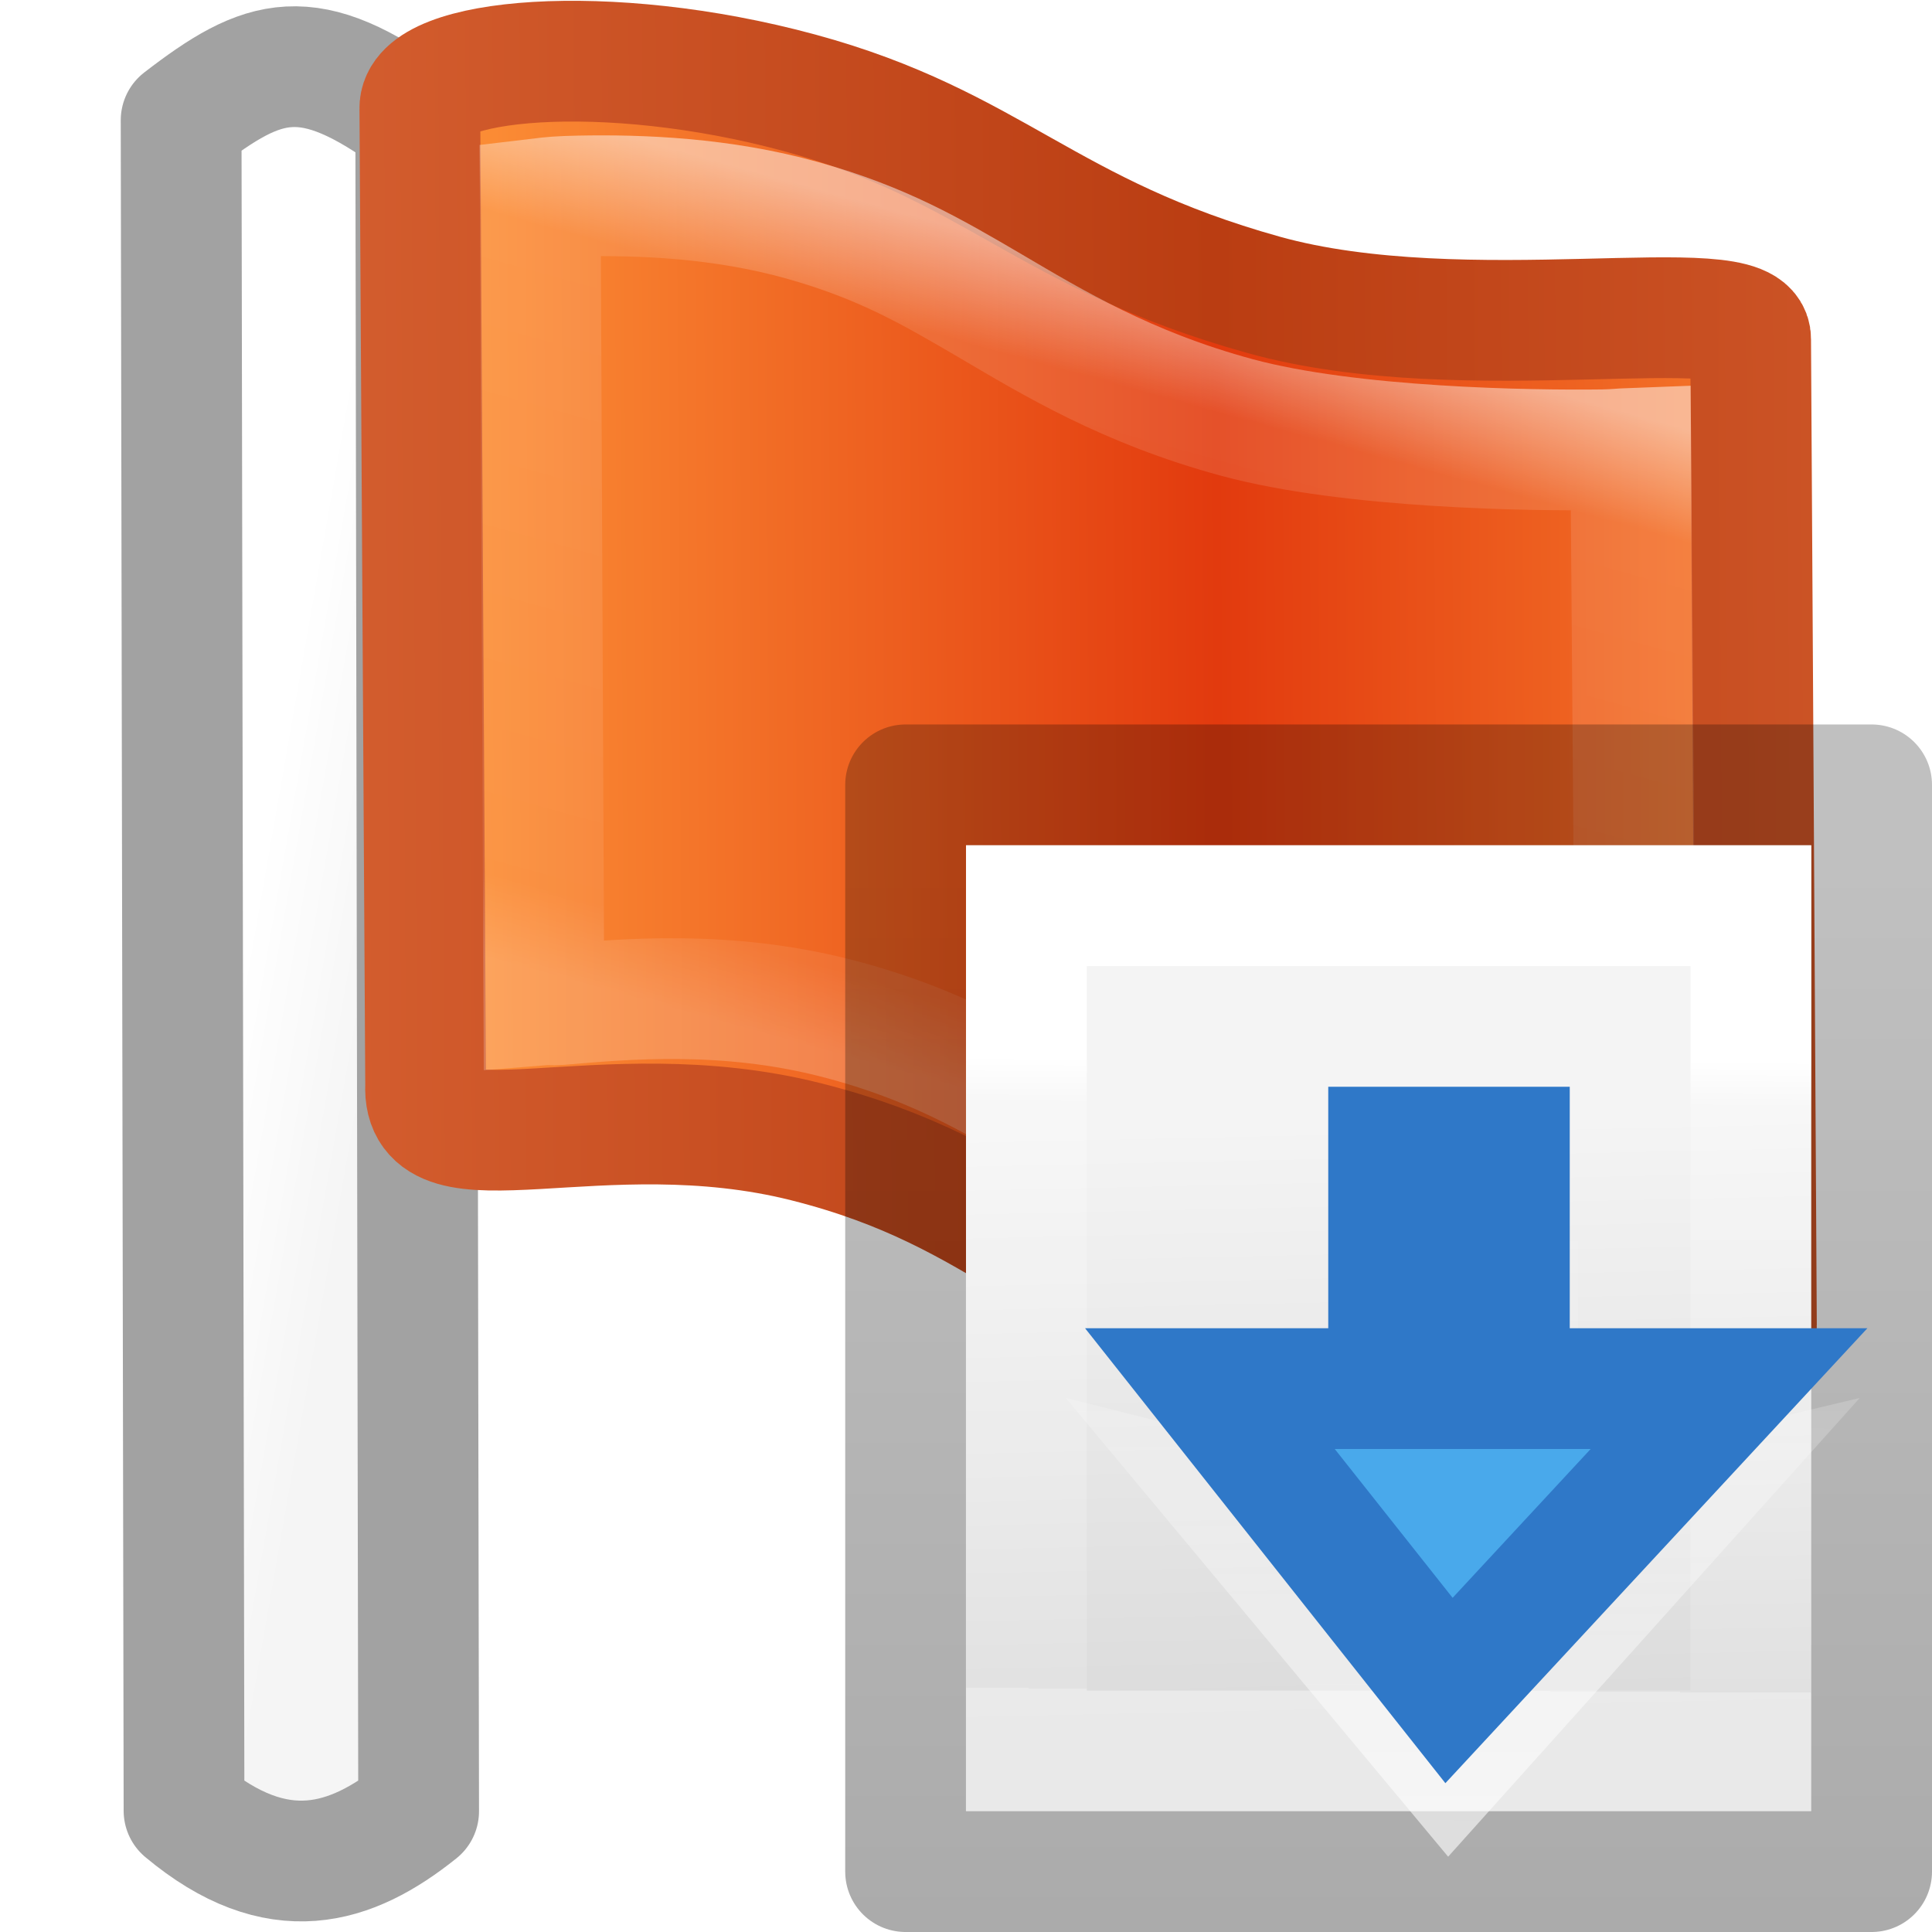
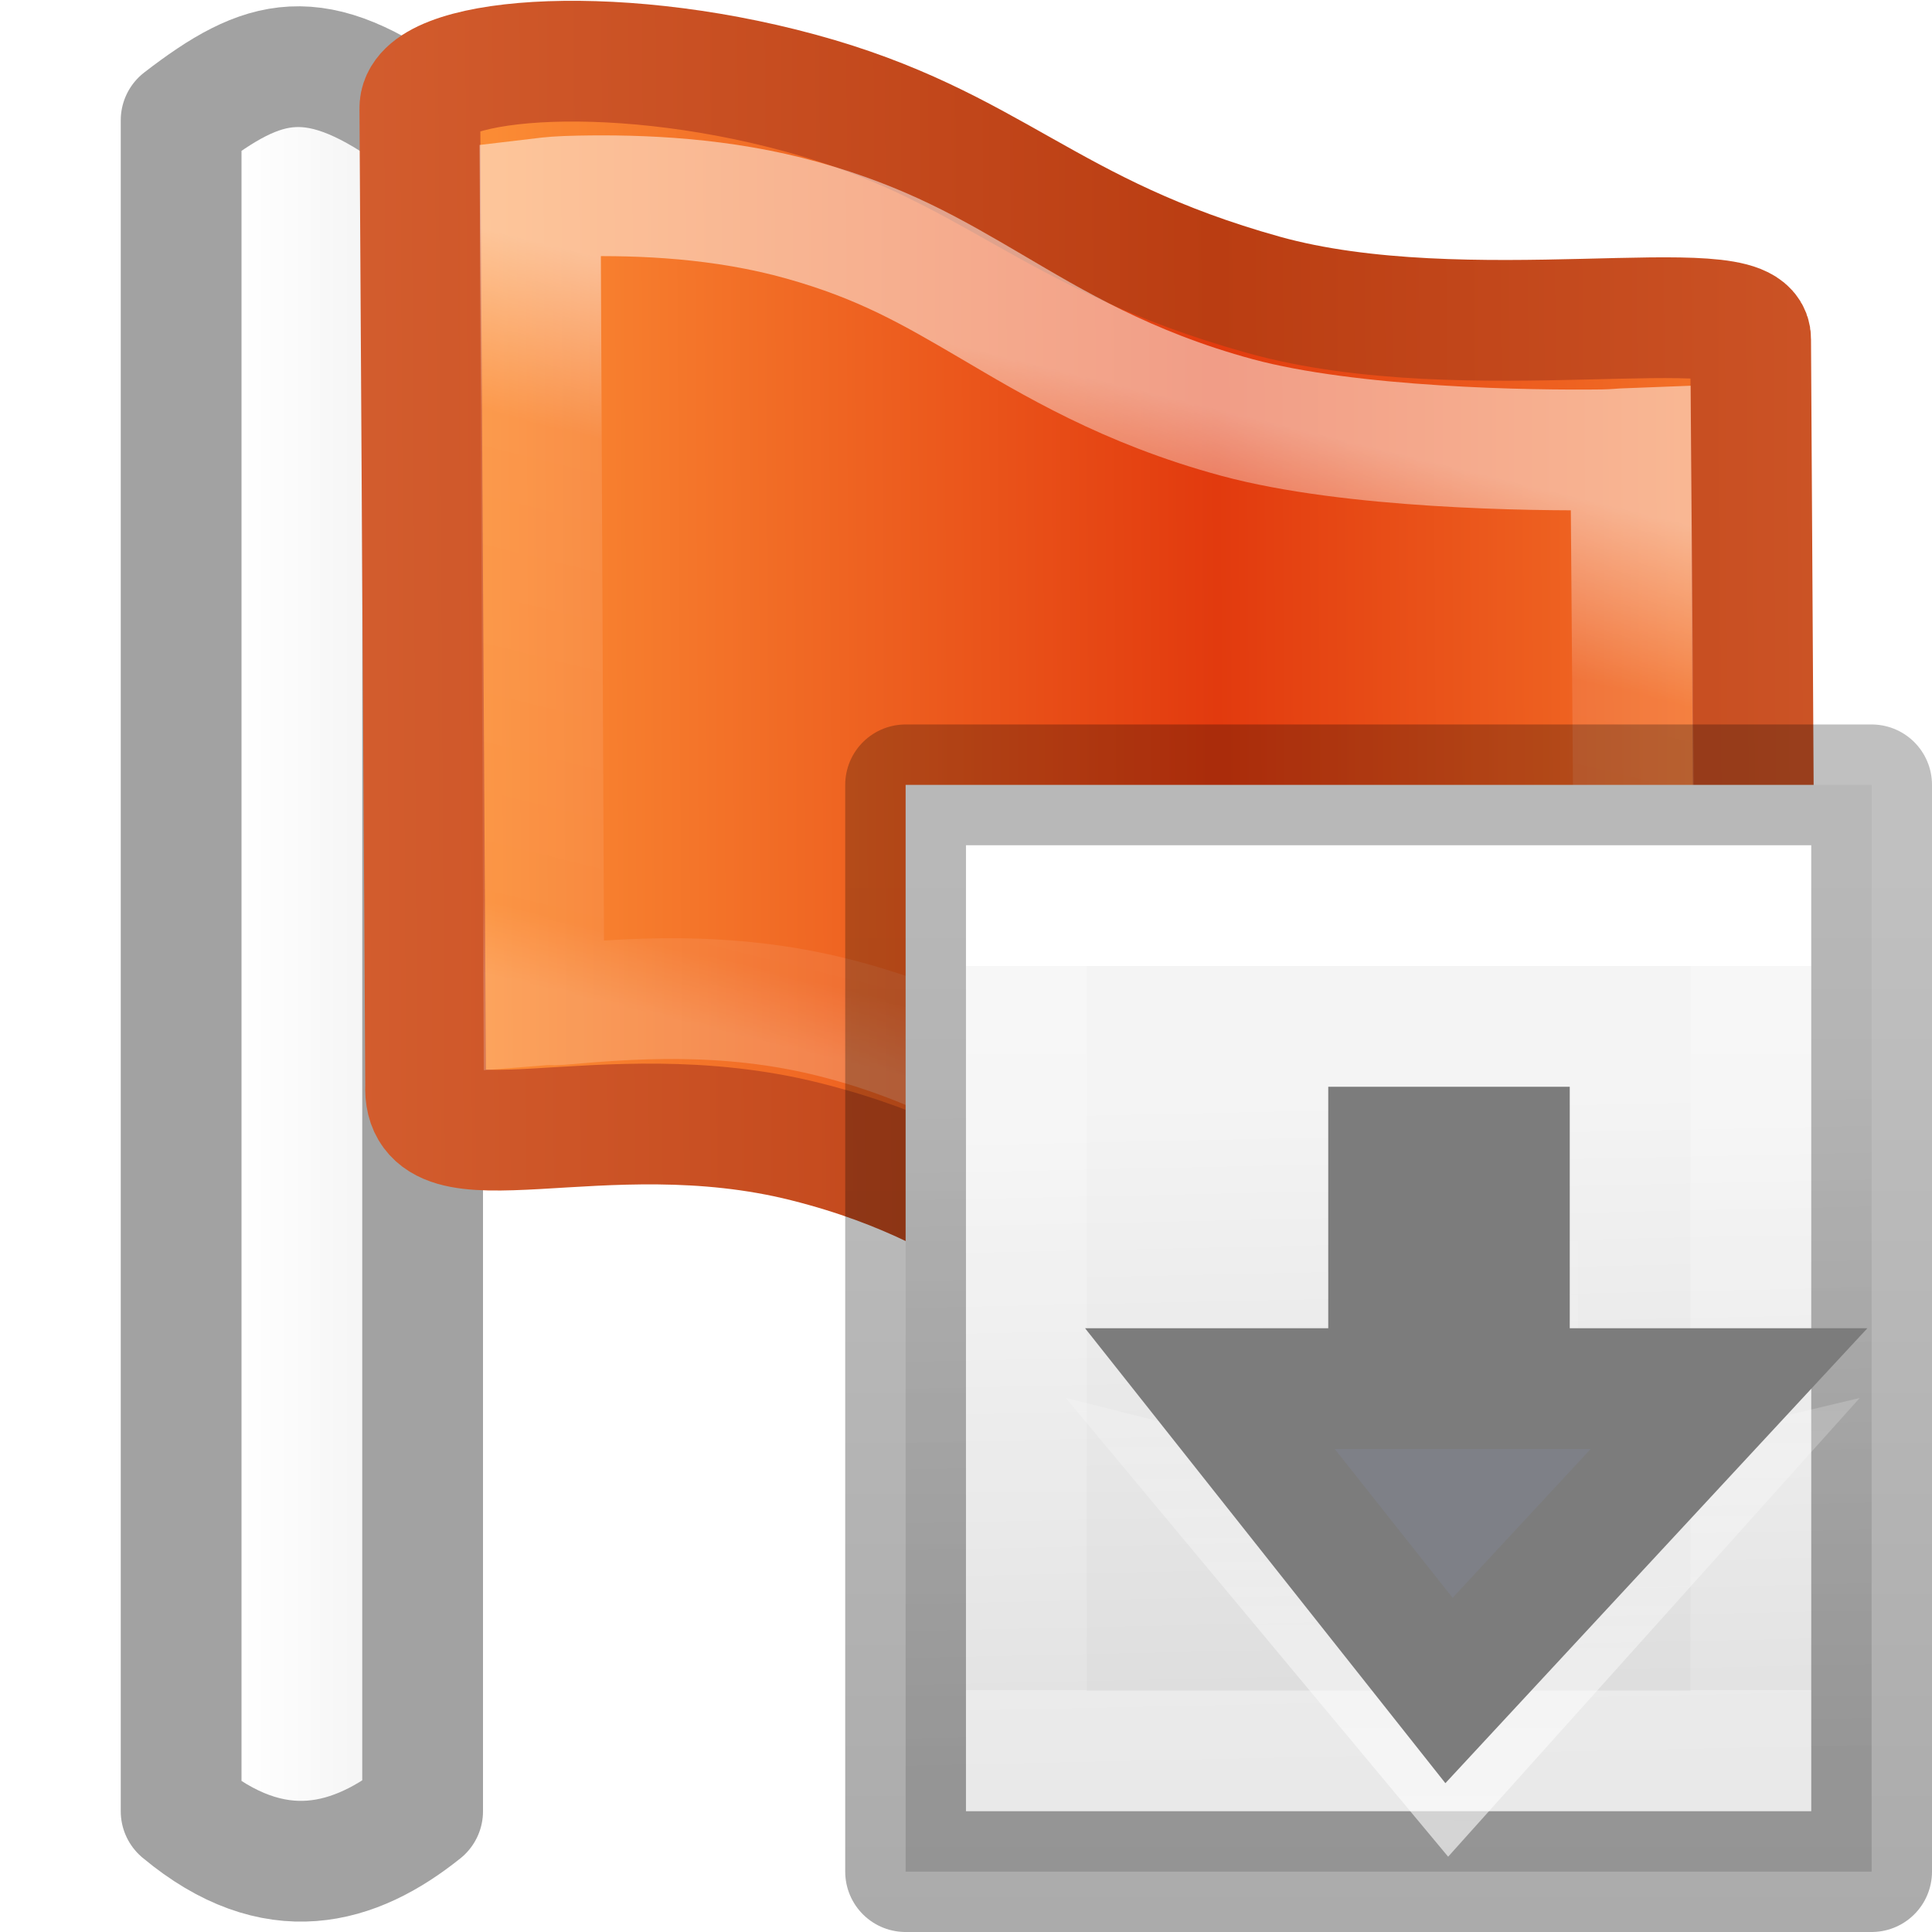
<svg xmlns="http://www.w3.org/2000/svg" viewBox="0 0 16 16">
-   <linearGradient id="a" gradientTransform="matrix(.2432 0 0 .3513 4.114 2.548)" gradientUnits="userSpaceOnUse" x1="23.782" x2="23.692" y1="8.632" y2="30.579">
+   <linearGradient id="a" gradientTransform="matrix(.2432 0 0 .3513 4.114 2.548)" gradientUnits="userSpaceOnUse" x1="22.589" x2="22.589" y1="5.42" y2="30.579">
    <stop offset="0" stop-color="#fff" />
-     <stop offset=".079" stop-color="#fff" stop-opacity=".235" />
+     <stop offset="0" stop-color="#fff" stop-opacity=".235" />
    <stop offset="1" stop-color="#fff" stop-opacity=".157" />
    <stop offset="1" stop-color="#fff" stop-opacity=".392" />
  </linearGradient>
  <linearGradient id="b" gradientTransform="matrix(.2538 0 0 .305 21.082 2.295)" gradientUnits="userSpaceOnUse" x1="-51.786" x2="-51.786" y1="50.786" y2="2.906">
    <stop offset="0" stop-opacity=".34" />
    <stop offset="1" stop-opacity=".247" />
  </linearGradient>
  <linearGradient id="c" gradientUnits="userSpaceOnUse" x1="10.536" x2="10.54" y1="15.009" y2="7.433">
    <stop offset="0" stop-color="#fff" />
    <stop offset="1" stop-color="#fff" stop-opacity="0" />
  </linearGradient>
-   <linearGradient id="d" gradientTransform="matrix(.1939491 0 0 .206508 7.078793 7.158898)" gradientUnits="userSpaceOnUse" x1="24.885" x2="25.379" y1="10.271" y2="34.245">
+   <linearGradient id="d" gradientTransform="matrix(.2216563 0 0 .2323215 6.447187 6.67876)" gradientUnits="userSpaceOnUse" x1="24.885" x2="25.379" y1="10.271" y2="34.245">
    <stop offset="0" stop-color="#f4f4f4" />
    <stop offset="1" stop-color="#dbdbdb" />
  </linearGradient>
-   <linearGradient id="e" gradientUnits="userSpaceOnUse" x1="3.139" x2="2" y1="8.199" y2="8">
+   <linearGradient id="e" gradientUnits="userSpaceOnUse" x1="3" x2="2" y1="8" y2="8">
    <stop offset="0" stop-color="#e4e4e4" />
    <stop offset="1" stop-color="#fff" />
  </linearGradient>
  <linearGradient id="f" gradientTransform="matrix(.3065197 .07076565 .00206702 .3516263 1.444267 -2.710719)" gradientUnits="userSpaceOnUse" spreadMethod="reflect" x1=".365" x2="28.06" y1="19.599" y2="19.599">
    <stop offset="0" stop-color="#ffcd7d" />
    <stop offset=".262" stop-color="#fc8f36" />
    <stop offset="1" stop-color="#e23a0e" />
  </linearGradient>
  <linearGradient id="g" gradientTransform="matrix(.2311062 .05335507 .00154783 .263309 3.115246 -1.75355)" gradientUnits="userSpaceOnUse" spreadMethod="reflect" x1="30" x2="-11" y1="30" y2="30">
    <stop offset="0" stop-color="#ba3d12" />
    <stop offset="1" stop-color="#db6737" />
  </linearGradient>
-   <linearGradient id="h" gradientTransform="matrix(.2253821 .05203355 .00150232 .2555641 3.252689 -1.530846)" gradientUnits="userSpaceOnUse" x1="24.002" x2="22.876" y1="9.295" y2="37.168">
+   <linearGradient id="h" gradientTransform="matrix(.2253821 .05203355 .00150232 .2555641 3.252689 -1.530846)" gradientUnits="userSpaceOnUse" x1="23.195" x2="22.876" y1="13.006" y2="37.168">
    <stop offset="0" stop-color="#fff" />
-     <stop offset=".131" stop-color="#fff" stop-opacity=".235" />
+     <stop offset=".244" stop-color="#fff" stop-opacity=".235" />
    <stop offset=".902" stop-color="#fff" stop-opacity=".157" />
    <stop offset="1" stop-color="#fff" stop-opacity=".392" />
  </linearGradient>
-   <path d="m1.5.996c.685-.528 1.051-.654 1.943.004l.024 14c-.558.447-1.166.645-1.943-.004z" fill="url(#e)" opacity=".366" stroke="#000" stroke-linejoin="round" />
+   <path d="m1.5.996c.685-.528 1.109-.654 2 .004v14c-.558.447-1.223.648-2 0z" fill="url(#e)" opacity=".366" stroke="#000" stroke-linejoin="round" />
  <path d="m3.477.9c-.013-.417 1.545-.566 3.145-.131 1.6.435 2.03 1.167 3.843 1.673 1.679.468 4.041-.053 4.033.367l.048 8.17c.018.561-2.2.581-4.012.156-1.812-.425-2.154-1.251-3.861-1.68-1.706-.429-3.187.3-3.148-.47z" fill="url(#f)" fill-rule="evenodd" stroke="url(#g)" stroke-linejoin="round" />
  <path d="m6.646 1.825c-.667-.187-1.341-.212-1.846-.202-.168.003-.234.01-.326.021l.03 6.678c.063-.005.054.004.129-.002.544-.047 1.373-.122 2.284.11.881.225 1.455.588 1.942.897.485.308.875.552 1.628.729.793.186 2.189.253 2.713.258.164.002.253-.002.356-.014l-.051-6.587c-.082.003-.121.01-.227.012-.599.008-2.092-.013-3.032-.267-.918-.248-1.537-.627-2.033-.918-.503-.295-.904-.529-1.567-.715z" fill="none" opacity=".5" stroke="url(#h)" stroke-width="1" />
-   <path d="m8 7h7v8h-7z" fill="url(#d)" stroke-width=".679" />
+   <path d="m7.5 6.5h8v9h-8z" fill="url(#d)" stroke-width=".77" />
  <g fill="none" transform="matrix(.6788559 0 0 .6788559 4.977734 4.977734)">
    <path d="m14.027 14.027h-8.838v-10.311h8.838z" stroke="url(#a)" stroke-linecap="round" stroke-width="1.473" />
    <path d="m3.715 2.242 11.785-0v13.258h-11.785z" stroke="url(#b)" stroke-linejoin="round" stroke-width="1.473" />
    <path d="m14.309 10.344-3.965 4.419-3.683-4.419 2.946.737v-3.645l1.95-.081v3.645z" opacity=".6" stroke="url(#c)" stroke-linecap="round" stroke-width=".726" />
  </g>
-   <path d="m14.319 11.5-2.319 2.5-1.98-2.5h1.48v-2h1v2z" fill="#46a8ea" fill-opacity=".984" stroke="#2f78c8" stroke-linecap="round" />
+   <path d="m14.319 11.5-2.319 2.5-1.98-2.5h1.48v-2h1v2z" fill="#7e8087" stroke="#7c7c7c" stroke-linecap="round" />
</svg>
